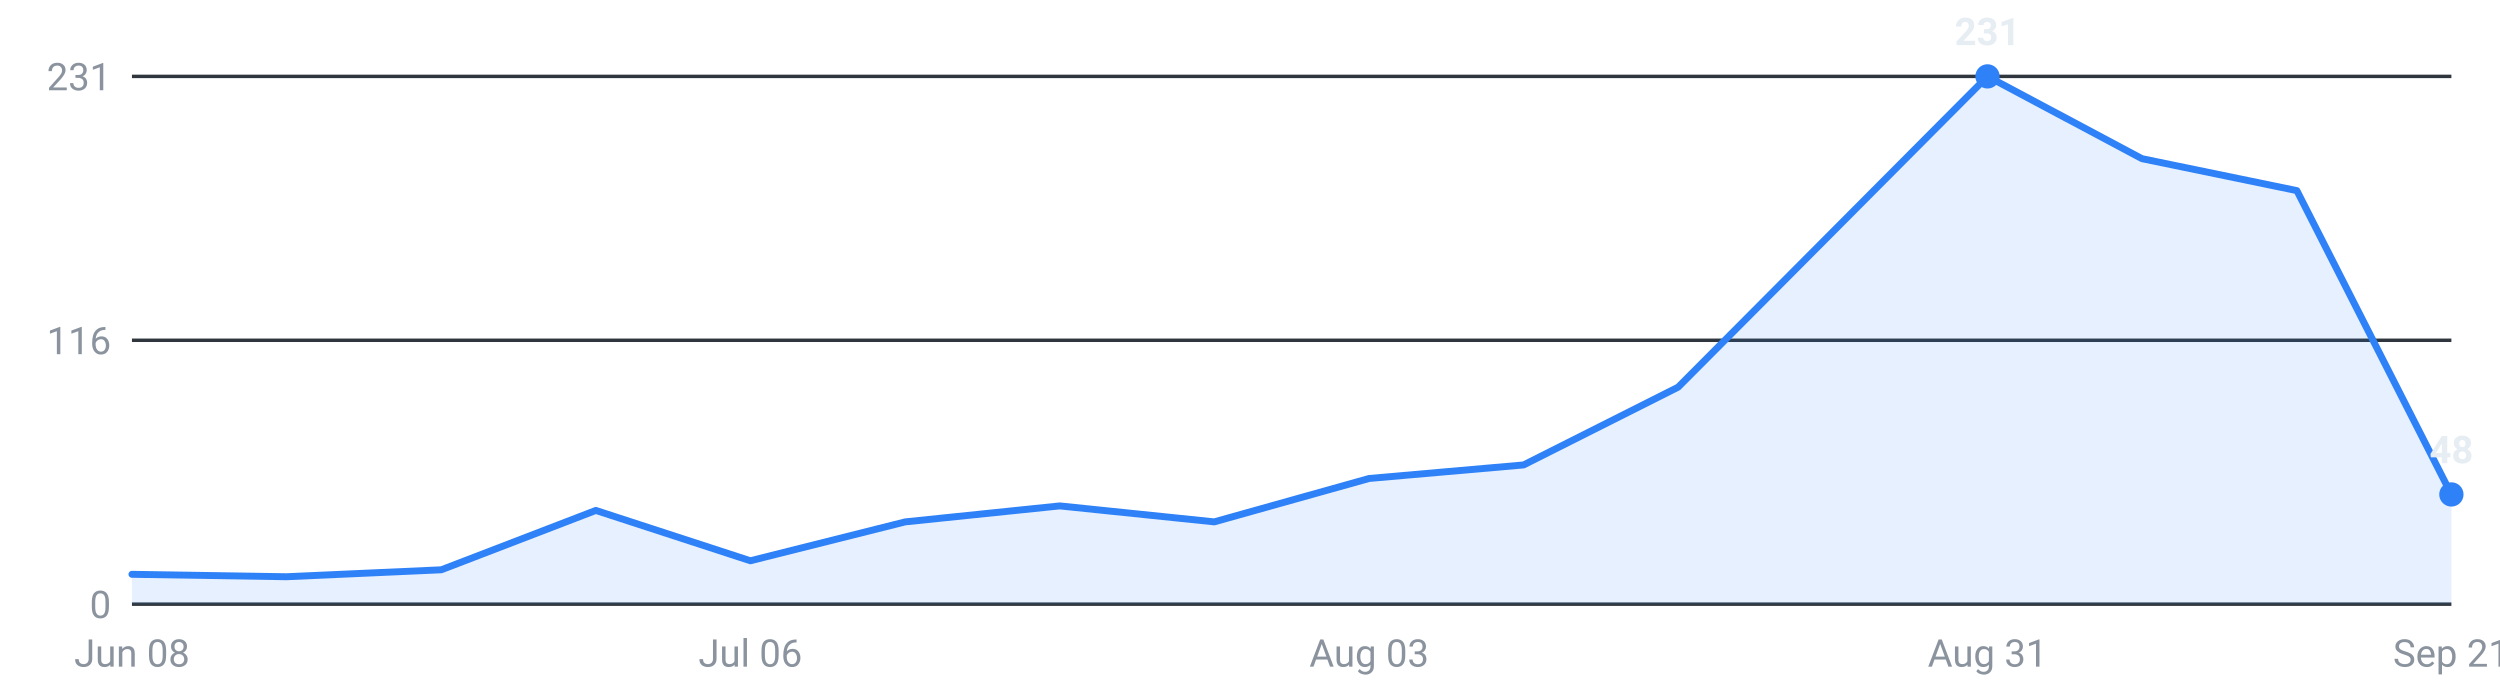
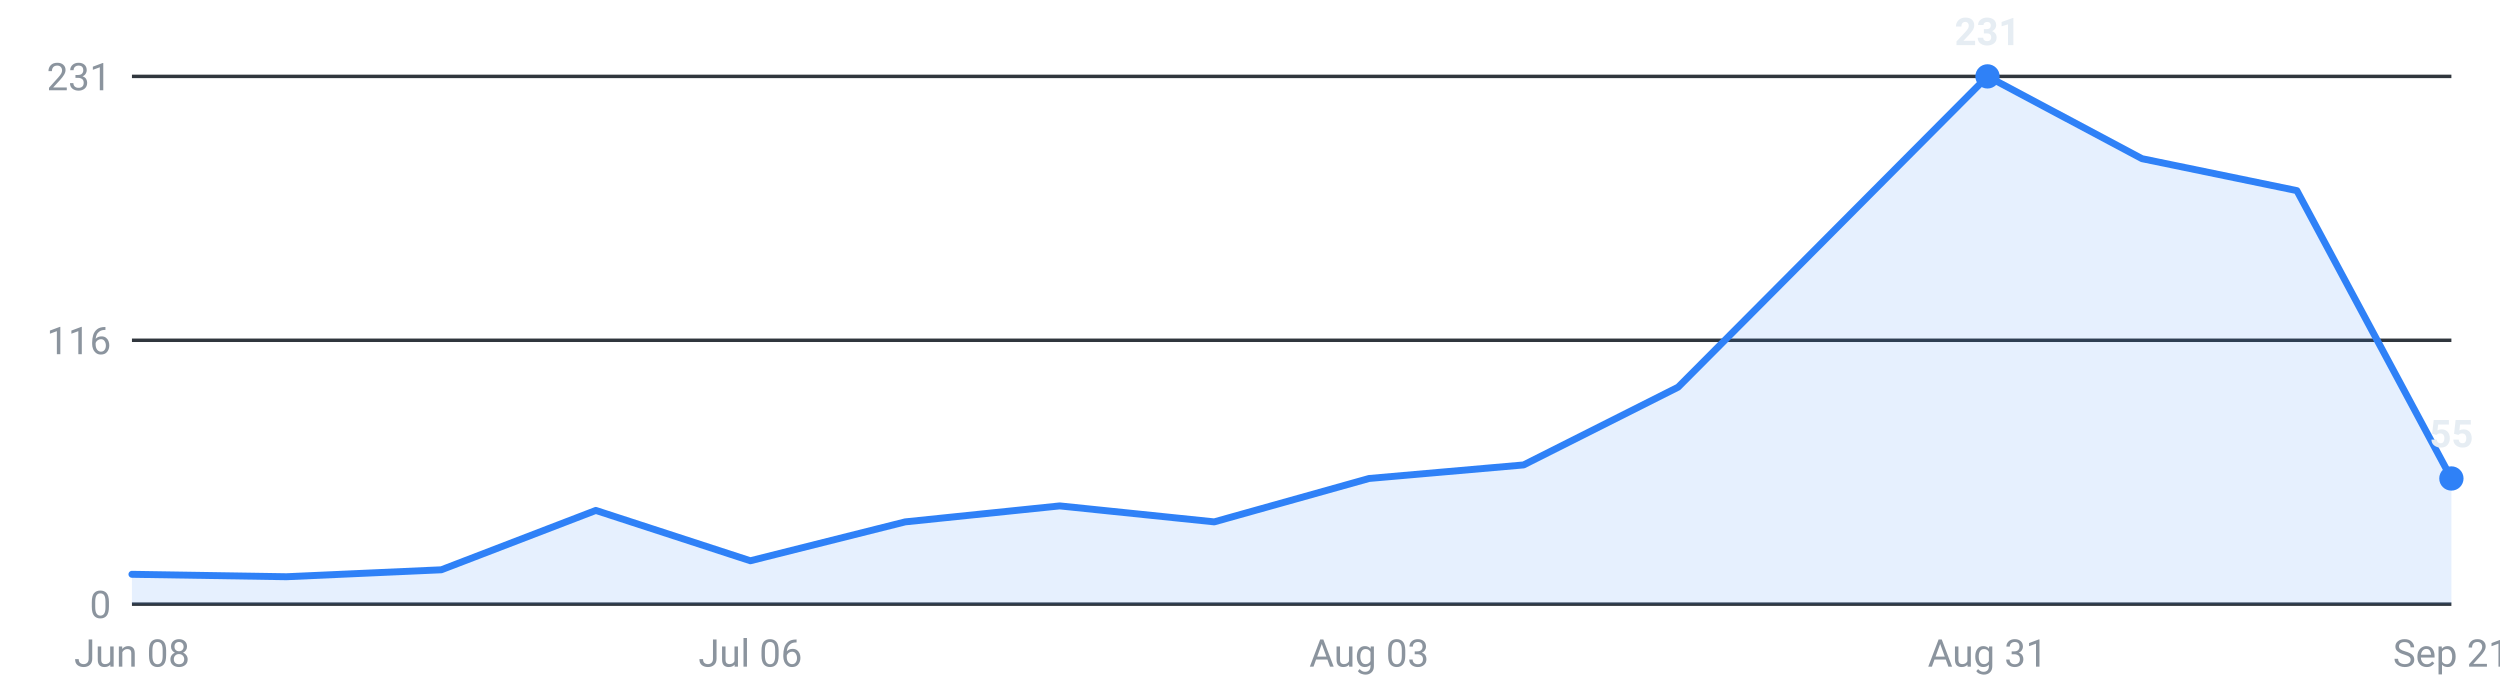
<svg xmlns="http://www.w3.org/2000/svg" viewBox="0 0 720 200" width="720" height="200" role="img" aria-label="Internships posted per week, last 16 weeks">
  <g font-family="-apple-system,Segoe UI,Roboto,sans-serif" font-size="11">
    <line x1="38" y1="174.0" x2="706" y2="174.0" stroke="#30363d" stroke-width="1" />
    <text x="32" y="178.0" text-anchor="end" fill="#8b949e">0</text>
    <line x1="38" y1="98.0" x2="706" y2="98.0" stroke="#30363d" stroke-width="1" />
    <text x="32" y="102.0" text-anchor="end" fill="#8b949e">116</text>
    <line x1="38" y1="22.0" x2="706" y2="22.0" stroke="#30363d" stroke-width="1" />
    <text x="32" y="26.0" text-anchor="end" fill="#8b949e">231</text>
-     <path d="M38.0,174 L38.0,165.4 L82.5,166.1 L127.1,164.1 L171.6,147.0 L216.1,161.5 L260.7,150.3 L305.2,145.7 L349.7,150.3 L394.3,137.8 L438.8,133.9 L483.3,111.5 L527.9,66.7 L572.4,22.0 L616.9,45.7 L661.5,54.9 L706.0,142.4 L706.0,174 Z" fill="#2f81f7" fill-opacity="0.12" />
-     <polyline points="38.0,165.4 82.5,166.1 127.1,164.1 171.6,147.0 216.1,161.5 260.7,150.3 305.2,145.7 349.7,150.3 394.3,137.8 438.8,133.9 483.3,111.5 527.9,66.7 572.4,22.0 616.9,45.7 661.5,54.9 706.0,142.4" fill="none" stroke="#2f81f7" stroke-width="2" stroke-linejoin="round" stroke-linecap="round" />
+     <path d="M38.0,174 L38.0,165.4 L82.5,166.1 L127.1,164.1 L171.6,147.0 L216.1,161.5 L260.7,150.3 L305.2,145.7 L349.7,150.3 L394.3,137.8 L438.8,133.9 L483.3,111.5 L527.9,66.7 L572.4,22.0 L616.9,45.7 L661.5,54.9 L706.0,137.8 L706.0,174 Z" fill="#2f81f7" fill-opacity="0.12" />
+     <polyline points="38.0,165.4 82.5,166.1 127.1,164.1 171.6,147.0 216.1,161.5 260.7,150.3 305.2,145.7 349.7,150.3 394.3,137.8 438.8,133.9 483.3,111.5 527.9,66.7 572.4,22.0 616.9,45.7 661.5,54.9 706.0,137.8" fill="none" stroke="#2f81f7" stroke-width="2" stroke-linejoin="round" stroke-linecap="round" />
    <circle cx="572.4" cy="22.0" r="3.5" fill="#2f81f7" />
    <text x="572.4" y="13.0" text-anchor="middle" fill="#e6edf3" font-weight="600">231</text>
-     <circle cx="706.0" cy="142.4" r="3.5" fill="#2f81f7" />
-     <text x="706.0" y="133.4" text-anchor="middle" fill="#e6edf3" font-weight="600">48</text>
+     <circle cx="706.0" cy="137.8" r="3.5" fill="#2f81f7" />
+     <text x="706.0" y="128.8" text-anchor="middle" fill="#e6edf3" font-weight="600">55</text>
    <text x="38.0" y="192" text-anchor="middle" fill="#8b949e">Jun 08</text>
    <text x="216.1" y="192" text-anchor="middle" fill="#8b949e">Jul 06</text>
    <text x="394.3" y="192" text-anchor="middle" fill="#8b949e">Aug 03</text>
    <text x="572.4" y="192" text-anchor="middle" fill="#8b949e">Aug 31</text>
    <text x="706.0" y="192" text-anchor="middle" fill="#8b949e">Sep 21</text>
  </g>
</svg>
